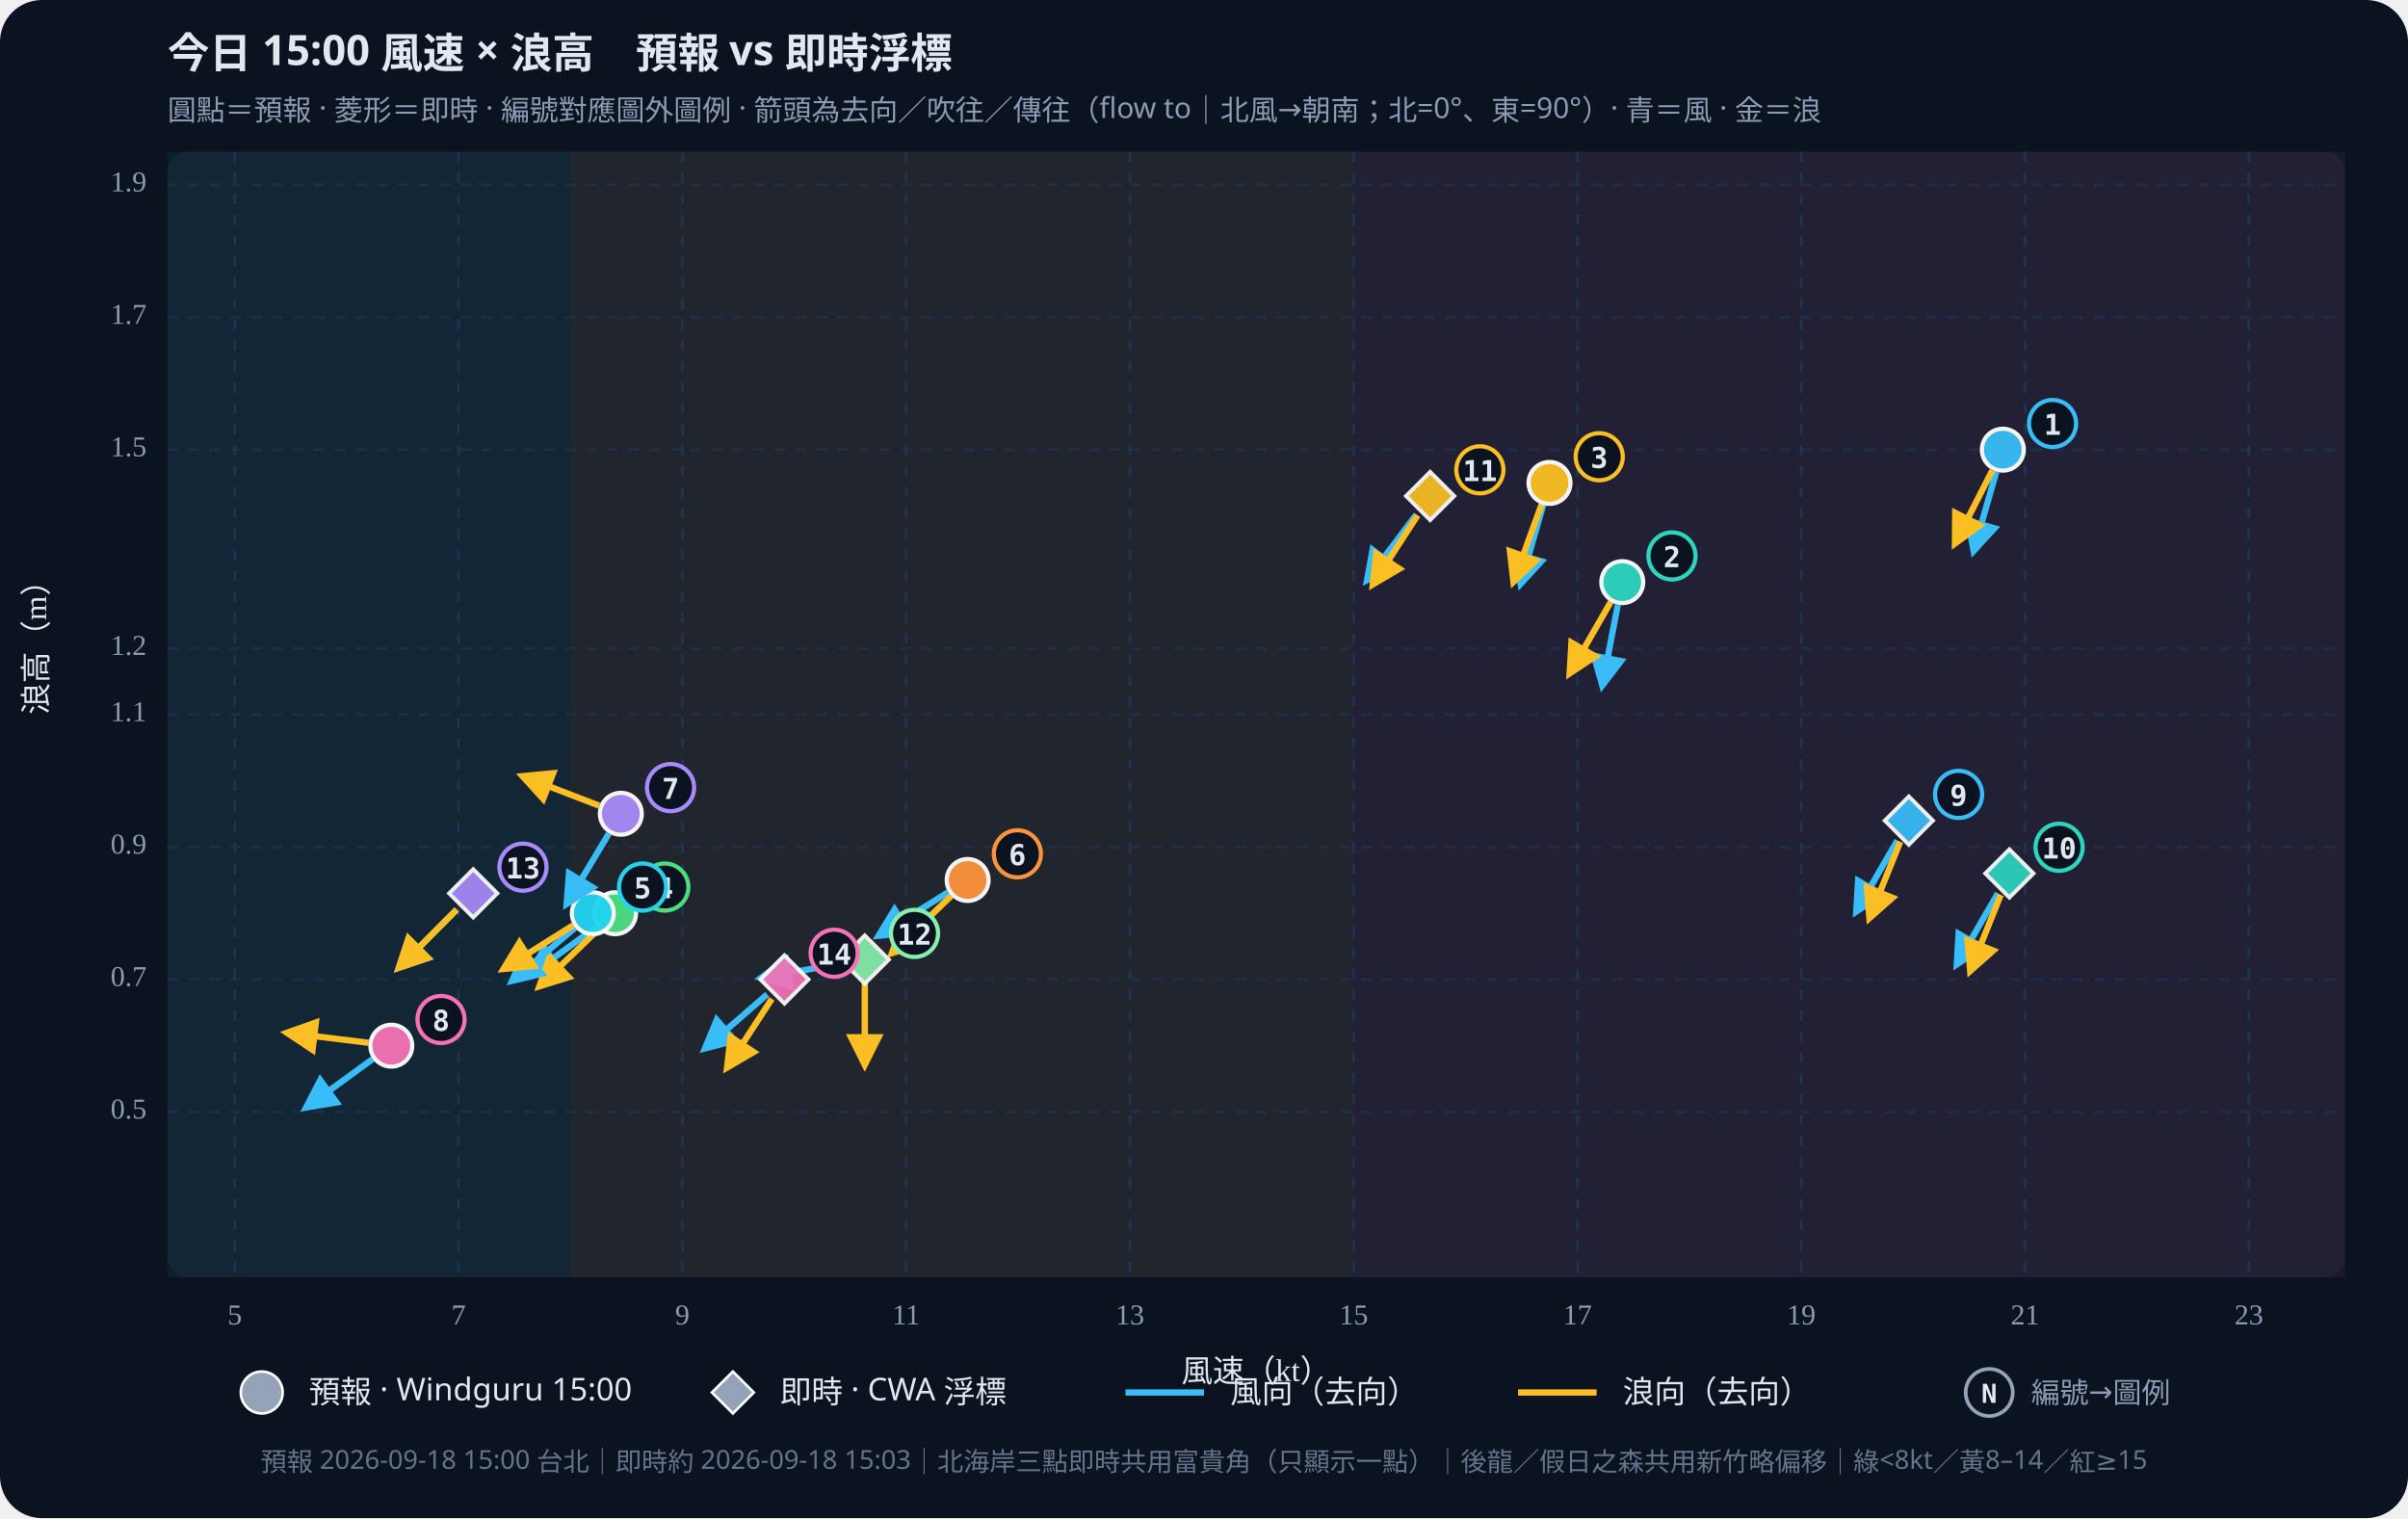
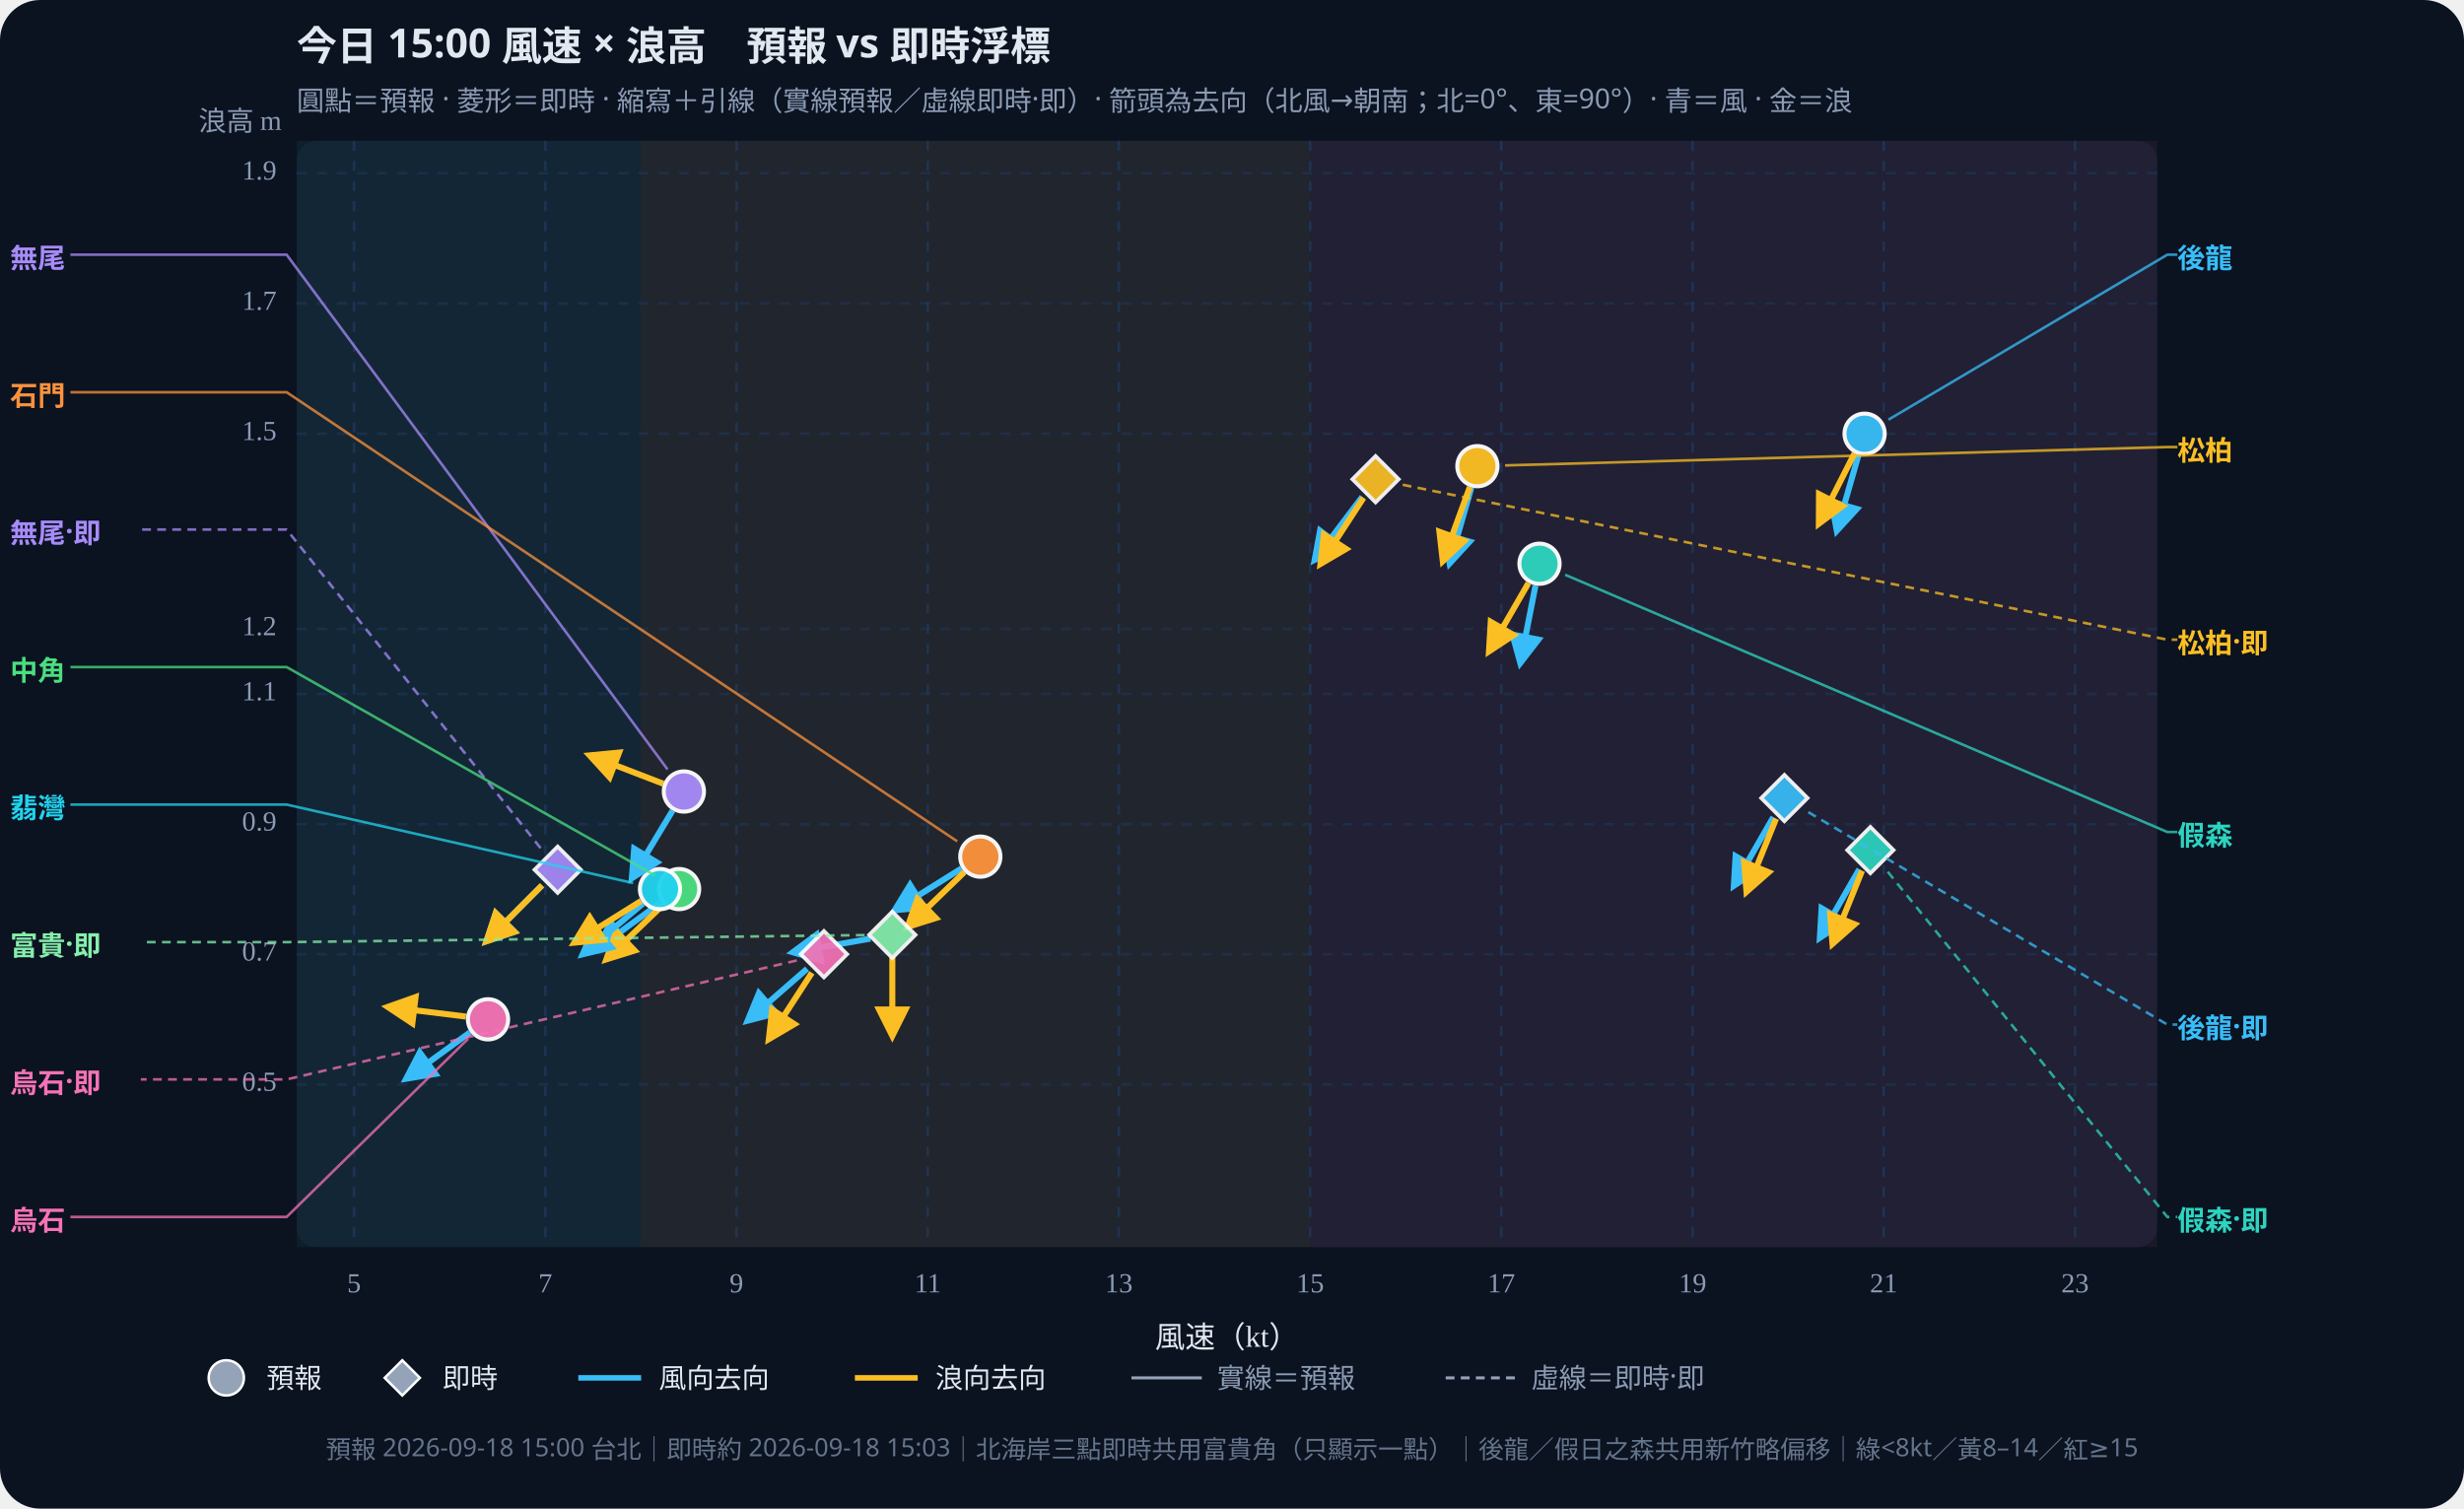
- <svg xmlns="http://www.w3.org/2000/svg" viewBox="0 0 920 580" role="img" aria-label="今日15時風速與浪高散佈圖，編號標記對應圖外圖例，含風向與浪向箭頭（去向）" style="width:100%;height:auto;display:block">
-   <rect width="920" height="580" fill="#0b1220" rx="16" />
-   <rect x="64" y="58" width="832" height="430" fill="#111a2e" rx="8" />
-   <rect x="64.0" y="58" width="153.9" height="430" fill="#34d399" opacity="0.07" />
-   <rect x="217.9" y="58" width="299.3" height="430" fill="#fbbf24" opacity="0.07" />
-   <rect x="517.2" y="58" width="378.8" height="430" fill="#fb7185" opacity="0.07" />
+ <svg xmlns="http://www.w3.org/2000/svg" viewBox="0 0 980 600" role="img" aria-label="今日15時風速與浪高散佈圖，縮寫引線標註，含風向與浪向箭頭（去向）" style="width:100%;height:auto;display:block">
+   <rect width="980" height="600" fill="#0b1220" rx="16" />
+   <rect x="118" y="56" width="740" height="440" fill="#111a2e" rx="8" />
+   <rect x="118.0" y="56" width="136.9" height="440" fill="#34d399" opacity="0.07" />
+   <rect x="254.9" y="56" width="266.2" height="440" fill="#fbbf24" opacity="0.07" />
+   <rect x="521.1" y="56" width="336.9" height="440" fill="#fb7185" opacity="0.07" />
  <defs>
    <marker id="arrow-38bdf8" viewBox="0 0 10 10" refX="8" refY="5" markerWidth="6" markerHeight="6" orient="auto-start-reverse">
      <path d="M0,0 L10,5 L0,10 z" fill="#38bdf8" />
    </marker>
    <marker id="arrow-fbbf24" viewBox="0 0 10 10" refX="8" refY="5" markerWidth="6" markerHeight="6" orient="auto-start-reverse">
      <path d="M0,0 L10,5 L0,10 z" fill="#fbbf24" />
    </marker>
  </defs>
-   <text x="64" y="26" fill="#e2e8f0" font-size="16" font-weight="700" font-family="Noto Sans TC,system-ui,sans-serif">今日 15:00 風速 × 浪高　預報 vs 即時浮標</text>
-   <text x="64" y="46" fill="#8b9bb4" font-size="11" font-family="Noto Sans TC,system-ui,sans-serif">圓點＝預報 · 菱形＝即時 · 編號對應圖外圖例 · 箭頭為去向／吹往／傳往（flow to｜北風→朝南；北=0°、東=90°）· 青＝風 · 金＝浪</text>
-   <line x1="89.7" y1="58" x2="89.7" y2="488" stroke="#1e3a5f" stroke-dasharray="4 4" opacity="0.7" />
-   <text x="89.7" y="506" text-anchor="middle" fill="#8b9bb4" font-size="11">5</text>
-   <line x1="175.2" y1="58" x2="175.2" y2="488" stroke="#1e3a5f" stroke-dasharray="4 4" opacity="0.7" />
-   <text x="175.2" y="506" text-anchor="middle" fill="#8b9bb4" font-size="11">7</text>
-   <line x1="260.7" y1="58" x2="260.7" y2="488" stroke="#1e3a5f" stroke-dasharray="4 4" opacity="0.7" />
-   <text x="260.7" y="506" text-anchor="middle" fill="#8b9bb4" font-size="11">9</text>
-   <line x1="346.2" y1="58" x2="346.2" y2="488" stroke="#1e3a5f" stroke-dasharray="4 4" opacity="0.7" />
-   <text x="346.2" y="506" text-anchor="middle" fill="#8b9bb4" font-size="11">11</text>
-   <line x1="431.7" y1="58" x2="431.7" y2="488" stroke="#1e3a5f" stroke-dasharray="4 4" opacity="0.7" />
-   <text x="431.7" y="506" text-anchor="middle" fill="#8b9bb4" font-size="11">13</text>
-   <line x1="517.2" y1="58" x2="517.2" y2="488" stroke="#1e3a5f" stroke-dasharray="4 4" opacity="0.7" />
-   <text x="517.2" y="506" text-anchor="middle" fill="#8b9bb4" font-size="11">15</text>
-   <line x1="602.7" y1="58" x2="602.7" y2="488" stroke="#1e3a5f" stroke-dasharray="4 4" opacity="0.7" />
-   <text x="602.7" y="506" text-anchor="middle" fill="#8b9bb4" font-size="11">17</text>
-   <line x1="688.2" y1="58" x2="688.2" y2="488" stroke="#1e3a5f" stroke-dasharray="4 4" opacity="0.7" />
-   <text x="688.2" y="506" text-anchor="middle" fill="#8b9bb4" font-size="11">19</text>
-   <line x1="773.7" y1="58" x2="773.7" y2="488" stroke="#1e3a5f" stroke-dasharray="4 4" opacity="0.7" />
-   <text x="773.7" y="506" text-anchor="middle" fill="#8b9bb4" font-size="11">21</text>
-   <line x1="859.2" y1="58" x2="859.2" y2="488" stroke="#1e3a5f" stroke-dasharray="4 4" opacity="0.7" />
-   <text x="859.2" y="506" text-anchor="middle" fill="#8b9bb4" font-size="11">23</text>
-   <line x1="64" y1="424.8" x2="896" y2="424.8" stroke="#1e3a5f" stroke-dasharray="4 4" opacity="0.5" />
-   <text x="56" y="424.8" text-anchor="end" dominant-baseline="middle" fill="#8b9bb4" font-size="11">0.5</text>
-   <line x1="64" y1="374.2" x2="896" y2="374.2" stroke="#1e3a5f" stroke-dasharray="4 4" opacity="0.5" />
-   <text x="56" y="374.2" text-anchor="end" dominant-baseline="middle" fill="#8b9bb4" font-size="11">0.7</text>
-   <line x1="64" y1="323.6" x2="896" y2="323.6" stroke="#1e3a5f" stroke-dasharray="4 4" opacity="0.5" />
-   <text x="56" y="323.6" text-anchor="end" dominant-baseline="middle" fill="#8b9bb4" font-size="11">0.9</text>
-   <line x1="64" y1="273.0" x2="896" y2="273.0" stroke="#1e3a5f" stroke-dasharray="4 4" opacity="0.5" />
-   <text x="56" y="273.0" text-anchor="end" dominant-baseline="middle" fill="#8b9bb4" font-size="11">1.1</text>
-   <line x1="64" y1="247.7" x2="896" y2="247.7" stroke="#1e3a5f" stroke-dasharray="4 4" opacity="0.5" />
-   <text x="56" y="247.7" text-anchor="end" dominant-baseline="middle" fill="#8b9bb4" font-size="11">1.2</text>
-   <line x1="64" y1="171.8" x2="896" y2="171.8" stroke="#1e3a5f" stroke-dasharray="4 4" opacity="0.5" />
-   <text x="56" y="171.8" text-anchor="end" dominant-baseline="middle" fill="#8b9bb4" font-size="11">1.5</text>
-   <line x1="64" y1="121.2" x2="896" y2="121.2" stroke="#1e3a5f" stroke-dasharray="4 4" opacity="0.5" />
-   <text x="56" y="121.2" text-anchor="end" dominant-baseline="middle" fill="#8b9bb4" font-size="11">1.7</text>
-   <line x1="64" y1="70.6" x2="896" y2="70.6" stroke="#1e3a5f" stroke-dasharray="4 4" opacity="0.5" />
-   <text x="56" y="70.6" text-anchor="end" dominant-baseline="middle" fill="#8b9bb4" font-size="11">1.9</text>
-   <text x="480.0" y="528" text-anchor="middle" fill="#e2e8f0" font-size="12">風速（kt）</text>
-   <text x="18" y="273.0" fill="#e2e8f0" font-size="12" transform="rotate(-90 18 273.0)">浪高（m）</text>
-   <line x1="762.7" y1="180.3" x2="754.1" y2="210.3" stroke="#38bdf8" stroke-width="2.4" marker-end="url(#arrow-38bdf8)" />
-   <line x1="761.2" y1="179.7" x2="747.0" y2="207.5" stroke="#fbbf24" stroke-width="2.4" marker-end="url(#arrow-fbbf24)" />
-   <circle cx="765.2" cy="171.8" r="8.0" fill="#38bdf8" stroke="#fff" stroke-width="1.6" opacity="0.95" />
-   <circle cx="784.2" cy="161.8" r="9" fill="#0b1220" stroke="#38bdf8" stroke-width="1.6" />
-   <text x="784.2" y="162.3" text-anchor="middle" dominant-baseline="central" fill="#e2e8f0" font-size="11" font-weight="800" font-family="JetBrains Mono,ui-monospace,monospace">1</text>
-   <line x1="618.1" y1="231.1" x2="612.2" y2="261.7" stroke="#38bdf8" stroke-width="2.4" marker-end="url(#arrow-38bdf8)" />
-   <line x1="615.4" y1="230.0" x2="599.8" y2="257.1" stroke="#fbbf24" stroke-width="2.4" marker-end="url(#arrow-fbbf24)" />
-   <circle cx="619.8" cy="222.4" r="8.0" fill="#2dd4bf" stroke="#fff" stroke-width="1.6" opacity="0.95" />
-   <circle cx="638.8" cy="212.4" r="9" fill="#0b1220" stroke="#2dd4bf" stroke-width="1.6" />
-   <text x="638.8" y="212.9" text-anchor="middle" dominant-baseline="central" fill="#e2e8f0" font-size="11" font-weight="800" font-family="JetBrains Mono,ui-monospace,monospace">2</text>
-   <line x1="589.6" y1="192.9" x2="581.0" y2="222.9" stroke="#38bdf8" stroke-width="2.4" marker-end="url(#arrow-38bdf8)" />
-   <line x1="589.0" y1="192.7" x2="578.3" y2="222.1" stroke="#fbbf24" stroke-width="2.4" marker-end="url(#arrow-fbbf24)" />
-   <circle cx="592.0" cy="184.5" r="8.0" fill="#fbbf24" stroke="#fff" stroke-width="1.6" opacity="0.95" />
-   <circle cx="611.0" cy="174.5" r="9" fill="#0b1220" stroke="#fbbf24" stroke-width="1.6" />
-   <text x="611.0" y="175.0" text-anchor="middle" dominant-baseline="central" fill="#e2e8f0" font-size="11" font-weight="800" font-family="JetBrains Mono,ui-monospace,monospace">3</text>
-   <line x1="227.9" y1="354.1" x2="202.7" y2="372.4" stroke="#38bdf8" stroke-width="2.4" marker-end="url(#arrow-38bdf8)" />
-   <line x1="228.7" y1="355.0" x2="206.2" y2="376.7" stroke="#fbbf24" stroke-width="2.4" marker-end="url(#arrow-fbbf24)" />
-   <circle cx="235.0" cy="348.9" r="8.0" fill="#4ade80" stroke="#fff" stroke-width="1.6" opacity="0.95" />
-   <circle cx="254.0" cy="338.9" r="9" fill="#0b1220" stroke="#4ade80" stroke-width="1.6" />
-   <text x="254.0" y="339.4" text-anchor="middle" dominant-baseline="central" fill="#e2e8f0" font-size="11" font-weight="800" font-family="JetBrains Mono,ui-monospace,monospace">4</text>
-   <line x1="219.7" y1="354.5" x2="195.8" y2="374.6" stroke="#38bdf8" stroke-width="2.4" marker-end="url(#arrow-38bdf8)" />
-   <line x1="219.0" y1="353.5" x2="192.5" y2="370.1" stroke="#fbbf24" stroke-width="2.4" marker-end="url(#arrow-fbbf24)" />
-   <circle cx="226.5" cy="348.9" r="8.0" fill="#22d3ee" stroke="#fff" stroke-width="1.6" opacity="0.95" />
-   <circle cx="245.5" cy="338.9" r="9" fill="#0b1220" stroke="#22d3ee" stroke-width="1.6" />
-   <text x="245.5" y="339.4" text-anchor="middle" dominant-baseline="central" fill="#e2e8f0" font-size="11" font-weight="800" font-family="JetBrains Mono,ui-monospace,monospace">5</text>
-   <line x1="362.2" y1="340.9" x2="335.8" y2="357.4" stroke="#38bdf8" stroke-width="2.4" marker-end="url(#arrow-38bdf8)" />
-   <line x1="363.4" y1="342.3" x2="340.9" y2="364.0" stroke="#fbbf24" stroke-width="2.4" marker-end="url(#arrow-fbbf24)" />
-   <circle cx="369.7" cy="336.2" r="8.0" fill="#fb923c" stroke="#fff" stroke-width="1.6" opacity="0.95" />
-   <circle cx="388.7" cy="326.2" r="9" fill="#0b1220" stroke="#fb923c" stroke-width="1.6" />
-   <text x="388.7" y="326.7" text-anchor="middle" dominant-baseline="central" fill="#e2e8f0" font-size="11" font-weight="800" font-family="JetBrains Mono,ui-monospace,monospace">6</text>
-   <line x1="232.6" y1="318.5" x2="216.6" y2="345.2" stroke="#38bdf8" stroke-width="2.4" marker-end="url(#arrow-38bdf8)" />
-   <line x1="228.9" y1="307.8" x2="199.8" y2="296.6" stroke="#fbbf24" stroke-width="2.4" marker-end="url(#arrow-fbbf24)" />
-   <circle cx="237.2" cy="310.9" r="8.0" fill="#a78bfa" stroke="#fff" stroke-width="1.6" opacity="0.95" />
-   <circle cx="256.2" cy="300.9" r="9" fill="#0b1220" stroke="#a78bfa" stroke-width="1.6" />
-   <text x="256.2" y="301.4" text-anchor="middle" dominant-baseline="central" fill="#e2e8f0" font-size="11" font-weight="800" font-family="JetBrains Mono,ui-monospace,monospace">7</text>
-   <line x1="142.4" y1="404.6" x2="117.1" y2="423.0" stroke="#38bdf8" stroke-width="2.4" marker-end="url(#arrow-38bdf8)" />
-   <line x1="140.8" y1="398.4" x2="109.8" y2="394.6" stroke="#fbbf24" stroke-width="2.4" marker-end="url(#arrow-fbbf24)" />
-   <circle cx="149.5" cy="399.5" r="8.0" fill="#f472b6" stroke="#fff" stroke-width="1.6" opacity="0.95" />
-   <circle cx="168.5" cy="389.5" r="9" fill="#0b1220" stroke="#f472b6" stroke-width="1.6" />
-   <text x="168.5" y="390.0" text-anchor="middle" dominant-baseline="central" fill="#e2e8f0" font-size="11" font-weight="800" font-family="JetBrains Mono,ui-monospace,monospace">8</text>
-   <line x1="724.9" y1="321.1" x2="709.3" y2="348.1" stroke="#38bdf8" stroke-width="2.4" marker-end="url(#arrow-38bdf8)" />
-   <line x1="726.0" y1="321.6" x2="714.3" y2="350.6" stroke="#fbbf24" stroke-width="2.4" marker-end="url(#arrow-fbbf24)" />
-   <polygon points="729.3,304.3 738.5,313.5 729.3,322.7 720.1,313.5" fill="#38bdf8" stroke="#fff" stroke-width="1.5" opacity="0.92" />
-   <circle cx="748.3" cy="303.5" r="9" fill="#0b1220" stroke="#38bdf8" stroke-width="1.6" />
-   <text x="748.3" y="304.0" text-anchor="middle" dominant-baseline="central" fill="#e2e8f0" font-size="11" font-weight="800" font-family="JetBrains Mono,ui-monospace,monospace">9</text>
-   <line x1="763.3" y1="341.3" x2="747.7" y2="368.3" stroke="#38bdf8" stroke-width="2.4" marker-end="url(#arrow-38bdf8)" />
-   <line x1="764.4" y1="341.9" x2="752.8" y2="370.8" stroke="#fbbf24" stroke-width="2.4" marker-end="url(#arrow-fbbf24)" />
-   <polygon points="767.7,324.5 776.9,333.7 767.7,342.9 758.5,333.7" fill="#2dd4bf" stroke="#fff" stroke-width="1.5" opacity="0.92" />
-   <circle cx="786.7" cy="323.7" r="9" fill="#0b1220" stroke="#2dd4bf" stroke-width="1.6" />
-   <text x="786.7" y="324.2" text-anchor="middle" dominant-baseline="central" fill="#e2e8f0" font-size="11" font-weight="800" font-family="JetBrains Mono,ui-monospace,monospace">10</text>
-   <line x1="541.1" y1="196.6" x2="522.4" y2="221.5" stroke="#38bdf8" stroke-width="2.4" marker-end="url(#arrow-38bdf8)" />
-   <line x1="541.6" y1="196.9" x2="524.6" y2="223.1" stroke="#fbbf24" stroke-width="2.4" marker-end="url(#arrow-fbbf24)" />
-   <polygon points="546.4,180.3 555.6,189.5 546.4,198.7 537.2,189.5" fill="#fbbf24" stroke="#fff" stroke-width="1.5" opacity="0.92" />
-   <circle cx="565.4" cy="179.5" r="9" fill="#0b1220" stroke="#fbbf24" stroke-width="1.6" />
-   <text x="565.4" y="180.0" text-anchor="middle" dominant-baseline="central" fill="#e2e8f0" font-size="11" font-weight="800" font-family="JetBrains Mono,ui-monospace,monospace">11</text>
-   <line x1="321.7" y1="368.1" x2="291.0" y2="373.5" stroke="#38bdf8" stroke-width="2.4" marker-end="url(#arrow-38bdf8)" />
-   <line x1="330.4" y1="375.4" x2="330.4" y2="406.6" stroke="#fbbf24" stroke-width="2.4" marker-end="url(#arrow-fbbf24)" />
-   <polygon points="330.4,357.4 339.6,366.6 330.4,375.8 321.2,366.6" fill="#86efac" stroke="#fff" stroke-width="1.5" opacity="0.92" />
-   <circle cx="349.4" cy="356.6" r="9" fill="#0b1220" stroke="#86efac" stroke-width="1.6" />
-   <text x="349.4" y="357.1" text-anchor="middle" dominant-baseline="central" fill="#e2e8f0" font-size="11" font-weight="800" font-family="JetBrains Mono,ui-monospace,monospace">12</text>
-   <line x1="174.5" y1="347.5" x2="152.5" y2="369.6" stroke="#38bdf8" stroke-width="2.4" marker-end="url(#arrow-38bdf8)" />
-   <line x1="174.5" y1="347.5" x2="152.5" y2="369.6" stroke="#fbbf24" stroke-width="2.4" marker-end="url(#arrow-fbbf24)" />
-   <polygon points="180.8,332.1 190.0,341.3 180.8,350.5 171.6,341.3" fill="#a78bfa" stroke="#fff" stroke-width="1.5" opacity="0.92" />
-   <circle cx="199.8" cy="331.3" r="9" fill="#0b1220" stroke="#a78bfa" stroke-width="1.6" />
-   <text x="199.8" y="331.8" text-anchor="middle" dominant-baseline="central" fill="#e2e8f0" font-size="11" font-weight="800" font-family="JetBrains Mono,ui-monospace,monospace">13</text>
-   <line x1="293.1" y1="379.9" x2="269.5" y2="400.4" stroke="#38bdf8" stroke-width="2.4" marker-end="url(#arrow-38bdf8)" />
-   <line x1="294.9" y1="381.6" x2="277.9" y2="407.7" stroke="#fbbf24" stroke-width="2.4" marker-end="url(#arrow-fbbf24)" />
-   <polygon points="299.7,365.0 308.9,374.2 299.7,383.4 290.5,374.2" fill="#f472b6" stroke="#fff" stroke-width="1.5" opacity="0.92" />
-   <circle cx="318.7" cy="364.2" r="9" fill="#0b1220" stroke="#f472b6" stroke-width="1.6" />
-   <text x="318.7" y="364.7" text-anchor="middle" dominant-baseline="central" fill="#e2e8f0" font-size="11" font-weight="800" font-family="JetBrains Mono,ui-monospace,monospace">14</text>
-   <circle cx="100" cy="532" r="8" fill="#94a3b8" stroke="#fff" />
-   <text x="118" y="536" fill="#e2e8f0" font-size="12" font-family="Noto Sans TC,system-ui,sans-serif">預報 · Windguru 15:00</text>
-   <polygon points="280,524 288,532 280,540 272,532" fill="#94a3b8" stroke="#fff" />
-   <text x="298" y="536" fill="#e2e8f0" font-size="12" font-family="Noto Sans TC,system-ui,sans-serif">即時 · CWA 浮標</text>
-   <line x1="430" y1="532" x2="460" y2="532" stroke="#38bdf8" stroke-width="2.4" />
-   <text x="470" y="536" fill="#e2e8f0" font-size="12" font-family="Noto Sans TC,system-ui,sans-serif">風向（去向）</text>
-   <line x1="580" y1="532" x2="610" y2="532" stroke="#fbbf24" stroke-width="2.4" />
-   <text x="620" y="536" fill="#e2e8f0" font-size="12" font-family="Noto Sans TC,system-ui,sans-serif">浪向（去向）</text>
-   <circle cx="760" cy="532" r="9" fill="#0b1220" stroke="#94a3b8" stroke-width="1.4" />
-   <text x="760" y="532.5" text-anchor="middle" dominant-baseline="central" fill="#e2e8f0" font-size="10" font-weight="800" font-family="JetBrains Mono,ui-monospace,monospace">N</text>
-   <text x="776" y="536" fill="#8b9bb4" font-size="11" font-family="Noto Sans TC,system-ui,sans-serif">編號→圖例</text>
-   <text x="460" y="562" text-anchor="middle" fill="#64748b" font-size="10" font-family="Noto Sans TC,system-ui,sans-serif">預報 2026-09-18 15:00 台北｜即時約 2026-09-18 15:03｜北海岸三點即時共用富貴角（只顯示一點）｜後龍／假日之森共用新竹略偏移｜綠&lt;8kt／黃8–14／紅≥15</text>
+   <text x="118" y="24" fill="#e2e8f0" font-size="16" font-weight="700" font-family="Noto Sans TC,system-ui,sans-serif">今日 15:00 風速 × 浪高　預報 vs 即時浮標</text>
+   <text x="118" y="44" fill="#8b9bb4" font-size="11" font-family="Noto Sans TC,system-ui,sans-serif">圓點＝預報 · 菱形＝即時 · 縮寫＋引線（實線預報／虛線即時·即）· 箭頭為去向（北風→朝南；北=0°、東=90°）· 青＝風 · 金＝浪</text>
+   <line x1="140.8" y1="56" x2="140.8" y2="496" stroke="#1e3a5f" stroke-dasharray="4 4" opacity="0.7" />
+   <text x="140.8" y="514" text-anchor="middle" fill="#8b9bb4" font-size="11">5</text>
+   <line x1="216.9" y1="56" x2="216.9" y2="496" stroke="#1e3a5f" stroke-dasharray="4 4" opacity="0.7" />
+   <text x="216.9" y="514" text-anchor="middle" fill="#8b9bb4" font-size="11">7</text>
+   <line x1="292.9" y1="56" x2="292.9" y2="496" stroke="#1e3a5f" stroke-dasharray="4 4" opacity="0.7" />
+   <text x="292.9" y="514" text-anchor="middle" fill="#8b9bb4" font-size="11">9</text>
+   <line x1="369.0" y1="56" x2="369.0" y2="496" stroke="#1e3a5f" stroke-dasharray="4 4" opacity="0.7" />
+   <text x="369.0" y="514" text-anchor="middle" fill="#8b9bb4" font-size="11">11</text>
+   <line x1="445.0" y1="56" x2="445.0" y2="496" stroke="#1e3a5f" stroke-dasharray="4 4" opacity="0.7" />
+   <text x="445.0" y="514" text-anchor="middle" fill="#8b9bb4" font-size="11">13</text>
+   <line x1="521.1" y1="56" x2="521.1" y2="496" stroke="#1e3a5f" stroke-dasharray="4 4" opacity="0.7" />
+   <text x="521.1" y="514" text-anchor="middle" fill="#8b9bb4" font-size="11">15</text>
+   <line x1="597.1" y1="56" x2="597.1" y2="496" stroke="#1e3a5f" stroke-dasharray="4 4" opacity="0.7" />
+   <text x="597.1" y="514" text-anchor="middle" fill="#8b9bb4" font-size="11">17</text>
+   <line x1="673.2" y1="56" x2="673.2" y2="496" stroke="#1e3a5f" stroke-dasharray="4 4" opacity="0.7" />
+   <text x="673.2" y="514" text-anchor="middle" fill="#8b9bb4" font-size="11">19</text>
+   <line x1="749.2" y1="56" x2="749.2" y2="496" stroke="#1e3a5f" stroke-dasharray="4 4" opacity="0.7" />
+   <text x="749.2" y="514" text-anchor="middle" fill="#8b9bb4" font-size="11">21</text>
+   <line x1="825.3" y1="56" x2="825.3" y2="496" stroke="#1e3a5f" stroke-dasharray="4 4" opacity="0.7" />
+   <text x="825.3" y="514" text-anchor="middle" fill="#8b9bb4" font-size="11">23</text>
+   <line x1="118" y1="431.3" x2="858" y2="431.3" stroke="#1e3a5f" stroke-dasharray="4 4" opacity="0.5" />
+   <text x="110" y="431.3" text-anchor="end" dominant-baseline="middle" fill="#8b9bb4" font-size="11">0.5</text>
+   <line x1="118" y1="379.5" x2="858" y2="379.5" stroke="#1e3a5f" stroke-dasharray="4 4" opacity="0.5" />
+   <text x="110" y="379.5" text-anchor="end" dominant-baseline="middle" fill="#8b9bb4" font-size="11">0.7</text>
+   <line x1="118" y1="327.8" x2="858" y2="327.8" stroke="#1e3a5f" stroke-dasharray="4 4" opacity="0.5" />
+   <text x="110" y="327.8" text-anchor="end" dominant-baseline="middle" fill="#8b9bb4" font-size="11">0.9</text>
+   <line x1="118" y1="276.0" x2="858" y2="276.0" stroke="#1e3a5f" stroke-dasharray="4 4" opacity="0.5" />
+   <text x="110" y="276.0" text-anchor="end" dominant-baseline="middle" fill="#8b9bb4" font-size="11">1.1</text>
+   <line x1="118" y1="250.1" x2="858" y2="250.1" stroke="#1e3a5f" stroke-dasharray="4 4" opacity="0.5" />
+   <text x="110" y="250.1" text-anchor="end" dominant-baseline="middle" fill="#8b9bb4" font-size="11">1.2</text>
+   <line x1="118" y1="172.5" x2="858" y2="172.5" stroke="#1e3a5f" stroke-dasharray="4 4" opacity="0.5" />
+   <text x="110" y="172.5" text-anchor="end" dominant-baseline="middle" fill="#8b9bb4" font-size="11">1.5</text>
+   <line x1="118" y1="120.7" x2="858" y2="120.7" stroke="#1e3a5f" stroke-dasharray="4 4" opacity="0.5" />
+   <text x="110" y="120.7" text-anchor="end" dominant-baseline="middle" fill="#8b9bb4" font-size="11">1.7</text>
+   <line x1="118" y1="68.9" x2="858" y2="68.9" stroke="#1e3a5f" stroke-dasharray="4 4" opacity="0.5" />
+   <text x="110" y="68.9" text-anchor="end" dominant-baseline="middle" fill="#8b9bb4" font-size="11">1.9</text>
+   <text x="488.0" y="536" text-anchor="middle" fill="#e2e8f0" font-size="12">風速（kt）</text>
+   <text x="112" y="52" text-anchor="end" fill="#8b9bb4" font-size="11">浪高 m</text>
+   <line x1="739.2" y1="180.9" x2="730.6" y2="210.9" stroke="#38bdf8" stroke-width="2.4" marker-end="url(#arrow-38bdf8)" />
+   <line x1="737.6" y1="180.3" x2="723.5" y2="208.1" stroke="#fbbf24" stroke-width="2.4" marker-end="url(#arrow-fbbf24)" />
+   <circle cx="741.6" cy="172.5" r="8.0" fill="#38bdf8" stroke="#fff" stroke-width="1.6" opacity="0.95" />
+   <line x1="610.7" y1="232.9" x2="604.7" y2="263.5" stroke="#38bdf8" stroke-width="2.4" marker-end="url(#arrow-38bdf8)" />
+   <line x1="607.9" y1="231.9" x2="592.3" y2="258.9" stroke="#fbbf24" stroke-width="2.4" marker-end="url(#arrow-fbbf24)" />
+   <circle cx="612.3" cy="224.2" r="8.0" fill="#2dd4bf" stroke="#fff" stroke-width="1.6" opacity="0.95" />
+   <line x1="585.2" y1="193.9" x2="576.6" y2="223.9" stroke="#38bdf8" stroke-width="2.4" marker-end="url(#arrow-38bdf8)" />
+   <line x1="584.6" y1="193.7" x2="573.9" y2="223.0" stroke="#fbbf24" stroke-width="2.4" marker-end="url(#arrow-fbbf24)" />
+   <circle cx="587.6" cy="185.4" r="8.0" fill="#fbbf24" stroke="#fff" stroke-width="1.6" opacity="0.95" />
+   <line x1="263.0" y1="358.8" x2="237.7" y2="377.2" stroke="#38bdf8" stroke-width="2.4" marker-end="url(#arrow-38bdf8)" />
+   <line x1="263.8" y1="359.8" x2="241.3" y2="381.4" stroke="#fbbf24" stroke-width="2.4" marker-end="url(#arrow-fbbf24)" />
+   <circle cx="270.1" cy="353.6" r="8.0" fill="#4ade80" stroke="#fff" stroke-width="1.6" opacity="0.95" />
+   <line x1="255.8" y1="359.3" x2="231.9" y2="379.4" stroke="#38bdf8" stroke-width="2.4" marker-end="url(#arrow-38bdf8)" />
+   <line x1="255.0" y1="358.3" x2="228.6" y2="374.8" stroke="#fbbf24" stroke-width="2.4" marker-end="url(#arrow-fbbf24)" />
+   <circle cx="262.5" cy="353.6" r="8.0" fill="#22d3ee" stroke="#fff" stroke-width="1.6" opacity="0.95" />
+   <line x1="382.4" y1="345.4" x2="356.0" y2="361.9" stroke="#38bdf8" stroke-width="2.4" marker-end="url(#arrow-38bdf8)" />
+   <line x1="383.6" y1="346.8" x2="361.1" y2="368.5" stroke="#fbbf24" stroke-width="2.4" marker-end="url(#arrow-fbbf24)" />
+   <circle cx="389.9" cy="340.7" r="8.0" fill="#fb923c" stroke="#fff" stroke-width="1.6" opacity="0.95" />
+   <line x1="267.5" y1="322.4" x2="251.4" y2="349.1" stroke="#38bdf8" stroke-width="2.4" marker-end="url(#arrow-38bdf8)" />
+   <line x1="263.8" y1="311.7" x2="234.7" y2="300.5" stroke="#fbbf24" stroke-width="2.4" marker-end="url(#arrow-fbbf24)" />
+   <circle cx="272.0" cy="314.8" r="8.0" fill="#a78bfa" stroke="#fff" stroke-width="1.6" opacity="0.95" />
+   <line x1="186.9" y1="410.6" x2="161.7" y2="428.9" stroke="#38bdf8" stroke-width="2.4" marker-end="url(#arrow-38bdf8)" />
+   <line x1="185.3" y1="404.3" x2="154.4" y2="400.5" stroke="#fbbf24" stroke-width="2.4" marker-end="url(#arrow-fbbf24)" />
+   <circle cx="194.1" cy="405.4" r="8.0" fill="#f472b6" stroke="#fff" stroke-width="1.6" opacity="0.95" />
+   <line x1="705.3" y1="325.0" x2="689.7" y2="352.1" stroke="#38bdf8" stroke-width="2.4" marker-end="url(#arrow-38bdf8)" />
+   <line x1="706.4" y1="325.6" x2="694.7" y2="354.5" stroke="#fbbf24" stroke-width="2.4" marker-end="url(#arrow-fbbf24)" />
+   <polygon points="709.7,308.2 718.9,317.4 709.7,326.6 700.5,317.4" fill="#38bdf8" stroke="#fff" stroke-width="1.5" opacity="0.92" />
+   <line x1="739.5" y1="345.7" x2="723.9" y2="372.8" stroke="#38bdf8" stroke-width="2.4" marker-end="url(#arrow-38bdf8)" />
+   <line x1="740.6" y1="346.3" x2="728.9" y2="375.2" stroke="#fbbf24" stroke-width="2.4" marker-end="url(#arrow-fbbf24)" />
+   <polygon points="743.9,328.9 753.1,338.1 743.9,347.3 734.7,338.1" fill="#2dd4bf" stroke="#fff" stroke-width="1.5" opacity="0.92" />
+   <line x1="541.8" y1="197.6" x2="523.0" y2="222.5" stroke="#38bdf8" stroke-width="2.4" marker-end="url(#arrow-38bdf8)" />
+   <line x1="542.3" y1="198.0" x2="525.3" y2="224.1" stroke="#fbbf24" stroke-width="2.4" marker-end="url(#arrow-fbbf24)" />
+   <polygon points="547.1,181.4 556.3,190.6 547.1,199.8 537.9,190.6" fill="#fbbf24" stroke="#fff" stroke-width="1.5" opacity="0.92" />
+   <line x1="346.2" y1="373.3" x2="315.5" y2="378.7" stroke="#38bdf8" stroke-width="2.4" marker-end="url(#arrow-38bdf8)" />
+   <line x1="354.9" y1="380.6" x2="354.9" y2="411.8" stroke="#fbbf24" stroke-width="2.4" marker-end="url(#arrow-fbbf24)" />
+   <polygon points="354.9,362.6 364.1,371.8 354.9,381.0 345.7,371.8" fill="#86efac" stroke="#fff" stroke-width="1.5" opacity="0.92" />
+   <line x1="215.6" y1="352.1" x2="193.6" y2="374.2" stroke="#38bdf8" stroke-width="2.4" marker-end="url(#arrow-38bdf8)" />
+   <line x1="215.6" y1="352.1" x2="193.6" y2="374.2" stroke="#fbbf24" stroke-width="2.4" marker-end="url(#arrow-fbbf24)" />
+   <polygon points="221.8,336.7 231.0,345.9 221.8,355.1 212.6,345.9" fill="#a78bfa" stroke="#fff" stroke-width="1.5" opacity="0.92" />
+   <line x1="321.0" y1="385.3" x2="297.5" y2="405.8" stroke="#38bdf8" stroke-width="2.4" marker-end="url(#arrow-38bdf8)" />
+   <line x1="322.9" y1="386.9" x2="305.9" y2="413.1" stroke="#fbbf24" stroke-width="2.4" marker-end="url(#arrow-fbbf24)" />
+   <polygon points="327.7,370.3 336.9,379.5 327.7,388.7 318.5,379.5" fill="#f472b6" stroke="#fff" stroke-width="1.5" opacity="0.92" />
+   <path d="M265.5,306.0 L114.0,101.3 L28.0,101.3" fill="none" stroke="#a78bfa" stroke-width="1.05" opacity="0.75" />
+   <text x="4.0" y="101.8" text-anchor="start" dominant-baseline="central" fill="#a78bfa" font-size="11" font-weight="700" font-family="Noto Sans TC,system-ui,sans-serif">無尾</text>
+   <path d="M380.7,334.6 L114.0,156.0 L28.0,156.0" fill="none" stroke="#fb923c" stroke-width="1.05" opacity="0.75" />
+   <text x="4.0" y="156.5" text-anchor="start" dominant-baseline="central" fill="#fb923c" font-size="11" font-weight="700" font-family="Noto Sans TC,system-ui,sans-serif">石門</text>
+   <path d="M215.0,337.3 L114.0,210.6 L56.0,210.6" fill="none" stroke="#a78bfa" stroke-width="1.05" opacity="0.75" stroke-dasharray="3.5 2.5" />
+   <text x="4.0" y="211.1" text-anchor="start" dominant-baseline="central" fill="#a78bfa" font-size="11" font-weight="700" font-family="Noto Sans TC,system-ui,sans-serif">無尾·即</text>
+   <path d="M260.5,348.2 L114.0,265.3 L28.0,265.3" fill="none" stroke="#4ade80" stroke-width="1.05" opacity="0.75" />
+   <text x="4.0" y="265.8" text-anchor="start" dominant-baseline="central" fill="#4ade80" font-size="11" font-weight="700" font-family="Noto Sans TC,system-ui,sans-serif">中角</text>
+   <path d="M251.8,351.2 L114.0,320.0 L28.0,320.0" fill="none" stroke="#22d3ee" stroke-width="1.05" opacity="0.75" />
+   <text x="4.0" y="320.5" text-anchor="start" dominant-baseline="central" fill="#22d3ee" font-size="11" font-weight="700" font-family="Noto Sans TC,system-ui,sans-serif">翡灣</text>
+   <path d="M343.9,371.9 L114.0,374.7 L56.0,374.7" fill="none" stroke="#86efac" stroke-width="1.05" opacity="0.75" stroke-dasharray="3.5 2.5" />
+   <text x="4.0" y="375.2" text-anchor="start" dominant-baseline="central" fill="#86efac" font-size="11" font-weight="700" font-family="Noto Sans TC,system-ui,sans-serif">富貴·即</text>
+   <path d="M316.9,382.0 L114.0,429.3 L56.0,429.3" fill="none" stroke="#f472b6" stroke-width="1.05" opacity="0.75" stroke-dasharray="3.5 2.5" />
+   <text x="4.0" y="429.8" text-anchor="start" dominant-baseline="central" fill="#f472b6" font-size="11" font-weight="700" font-family="Noto Sans TC,system-ui,sans-serif">烏石·即</text>
+   <path d="M186.2,413.1 L114.0,484.0 L28.0,484.0" fill="none" stroke="#f472b6" stroke-width="1.05" opacity="0.75" />
+   <text x="4.0" y="484.5" text-anchor="start" dominant-baseline="central" fill="#f472b6" font-size="11" font-weight="700" font-family="Noto Sans TC,system-ui,sans-serif">烏石</text>
+   <path d="M751.1,166.9 L862.0,101.3 L866.0,101.3" fill="none" stroke="#38bdf8" stroke-width="1.05" opacity="0.75" />
+   <text x="866.0" y="101.8" text-anchor="start" dominant-baseline="central" fill="#38bdf8" font-size="11" font-weight="700" font-family="Noto Sans TC,system-ui,sans-serif">後龍</text>
+   <path d="M598.6,185.1 L862.0,177.8 L866.0,177.8" fill="none" stroke="#fbbf24" stroke-width="1.05" opacity="0.75" />
+   <text x="866.0" y="178.3" text-anchor="start" dominant-baseline="central" fill="#fbbf24" font-size="11" font-weight="700" font-family="Noto Sans TC,system-ui,sans-serif">松柏</text>
+   <path d="M557.9,192.8 L862.0,254.4 L866.0,254.4" fill="none" stroke="#fbbf24" stroke-width="1.05" opacity="0.75" stroke-dasharray="3.5 2.5" />
+   <text x="866.0" y="254.9" text-anchor="start" dominant-baseline="central" fill="#fbbf24" font-size="11" font-weight="700" font-family="Noto Sans TC,system-ui,sans-serif">松柏·即</text>
+   <path d="M622.5,228.6 L862.0,330.9 L866.0,330.9" fill="none" stroke="#2dd4bf" stroke-width="1.05" opacity="0.75" />
+   <text x="866.0" y="331.4" text-anchor="start" dominant-baseline="central" fill="#2dd4bf" font-size="11" font-weight="700" font-family="Noto Sans TC,system-ui,sans-serif">假森</text>
+   <path d="M719.2,323.0 L862.0,407.5 L866.0,407.5" fill="none" stroke="#38bdf8" stroke-width="1.05" opacity="0.75" stroke-dasharray="3.5 2.5" />
+   <text x="866.0" y="408.0" text-anchor="start" dominant-baseline="central" fill="#38bdf8" font-size="11" font-weight="700" font-family="Noto Sans TC,system-ui,sans-serif">後龍·即</text>
+   <path d="M750.8,346.7 L862.0,484.0 L866.0,484.0" fill="none" stroke="#2dd4bf" stroke-width="1.05" opacity="0.75" stroke-dasharray="3.5 2.5" />
+   <text x="866.0" y="484.5" text-anchor="start" dominant-baseline="central" fill="#2dd4bf" font-size="11" font-weight="700" font-family="Noto Sans TC,system-ui,sans-serif">假森·即</text>
+   <circle cx="90" cy="548" r="7" fill="#94a3b8" stroke="#fff" />
+   <text x="106" y="552" fill="#e2e8f0" font-size="11" font-family="Noto Sans TC,system-ui,sans-serif">預報</text>
+   <polygon points="160,541 167,548 160,555 153,548" fill="#94a3b8" stroke="#fff" />
+   <text x="176" y="552" fill="#e2e8f0" font-size="11" font-family="Noto Sans TC,system-ui,sans-serif">即時</text>
+   <line x1="230" y1="548" x2="255" y2="548" stroke="#38bdf8" stroke-width="2.2" />
+   <text x="262" y="552" fill="#e2e8f0" font-size="11" font-family="Noto Sans TC,system-ui,sans-serif">風向去向</text>
+   <line x1="340" y1="548" x2="365" y2="548" stroke="#fbbf24" stroke-width="2.2" />
+   <text x="372" y="552" fill="#e2e8f0" font-size="11" font-family="Noto Sans TC,system-ui,sans-serif">浪向去向</text>
+   <line x1="450" y1="548" x2="478" y2="548" stroke="#94a3b8" stroke-width="1.2" />
+   <text x="484" y="552" fill="#8b9bb4" font-size="11" font-family="Noto Sans TC,system-ui,sans-serif">實線＝預報</text>
+   <line x1="575" y1="548" x2="603" y2="548" stroke="#94a3b8" stroke-width="1.2" stroke-dasharray="3.5 2.5" />
+   <text x="609" y="552" fill="#8b9bb4" font-size="11" font-family="Noto Sans TC,system-ui,sans-serif">虛線＝即時·即</text>
+   <text x="490" y="580" text-anchor="middle" fill="#64748b" font-size="10" font-family="Noto Sans TC,system-ui,sans-serif">預報 2026-09-18 15:00 台北｜即時約 2026-09-18 15:03｜北海岸三點即時共用富貴角（只顯示一點）｜後龍／假日之森共用新竹略偏移｜綠&lt;8kt／黃8–14／紅≥15</text>
</svg>
